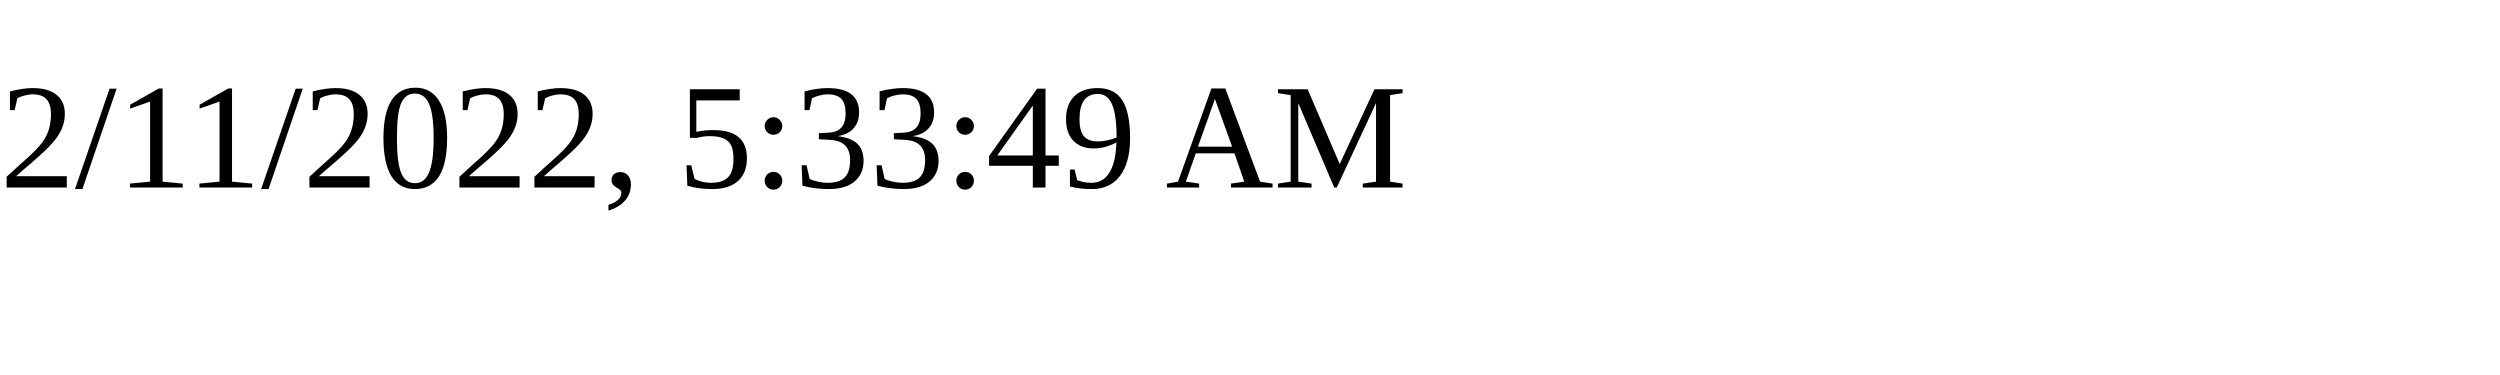
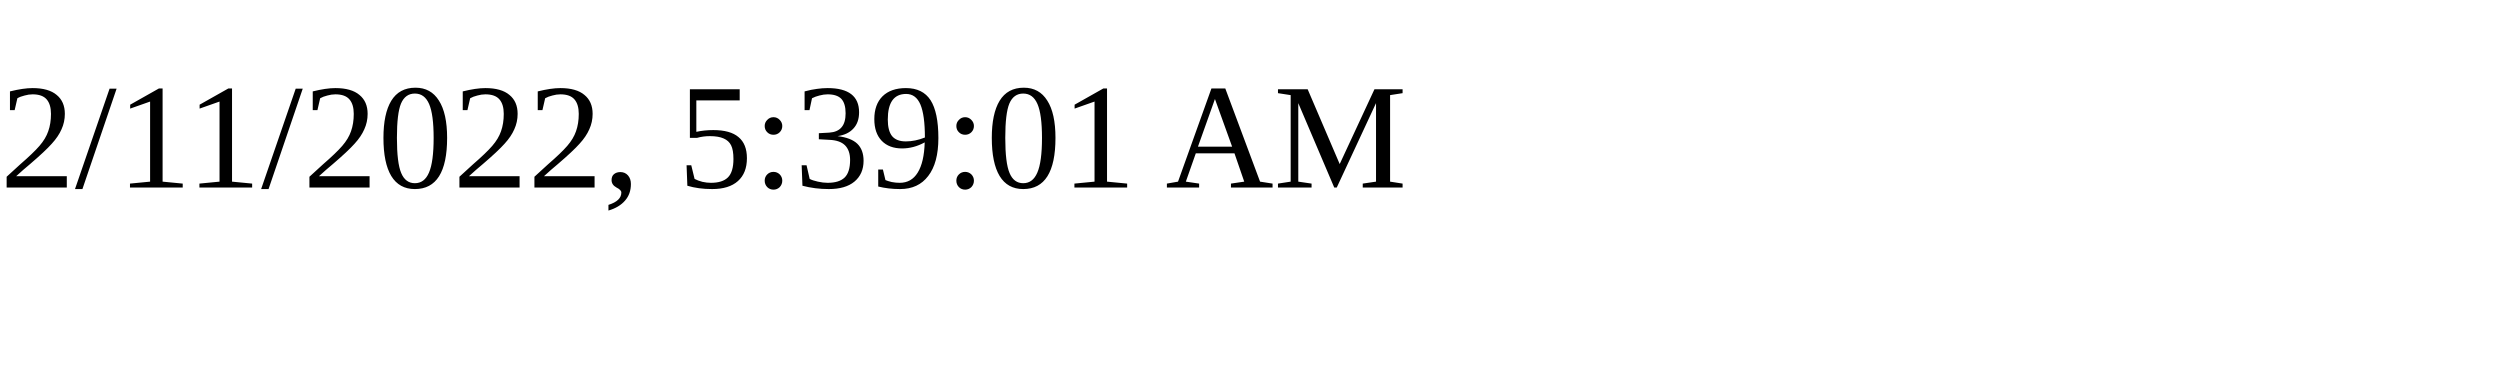
<svg xmlns="http://www.w3.org/2000/svg" height="30" width="200">
-   <text x="0" y="15">2/11/2022, 5:33:49 AM</text>
+   <text x="0" y="15">2/11/2022, 5:39:01 AM</text>
</svg>
